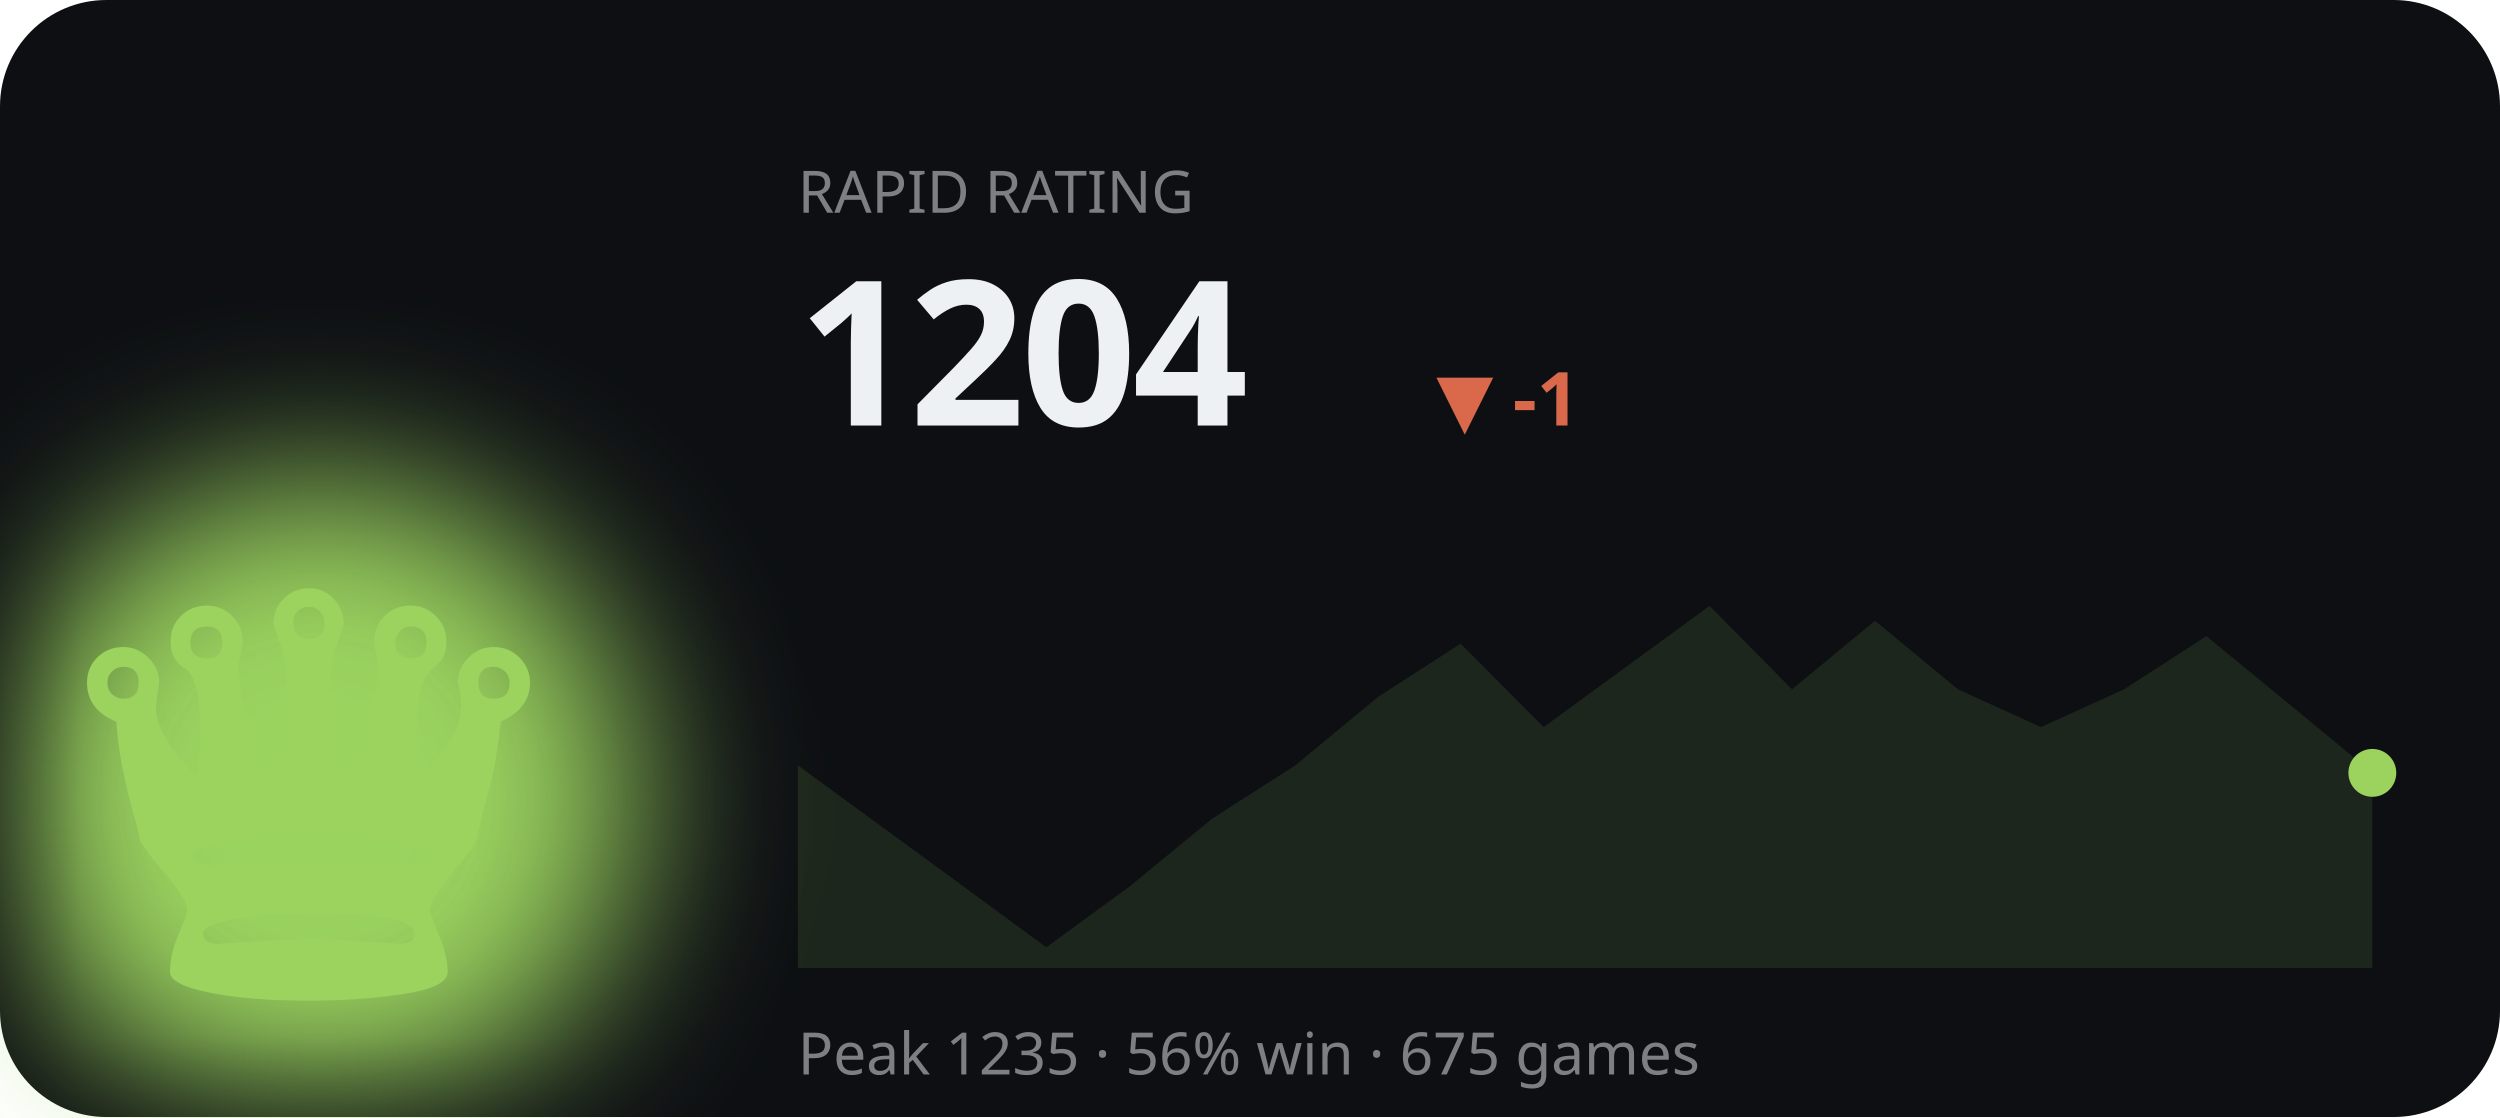
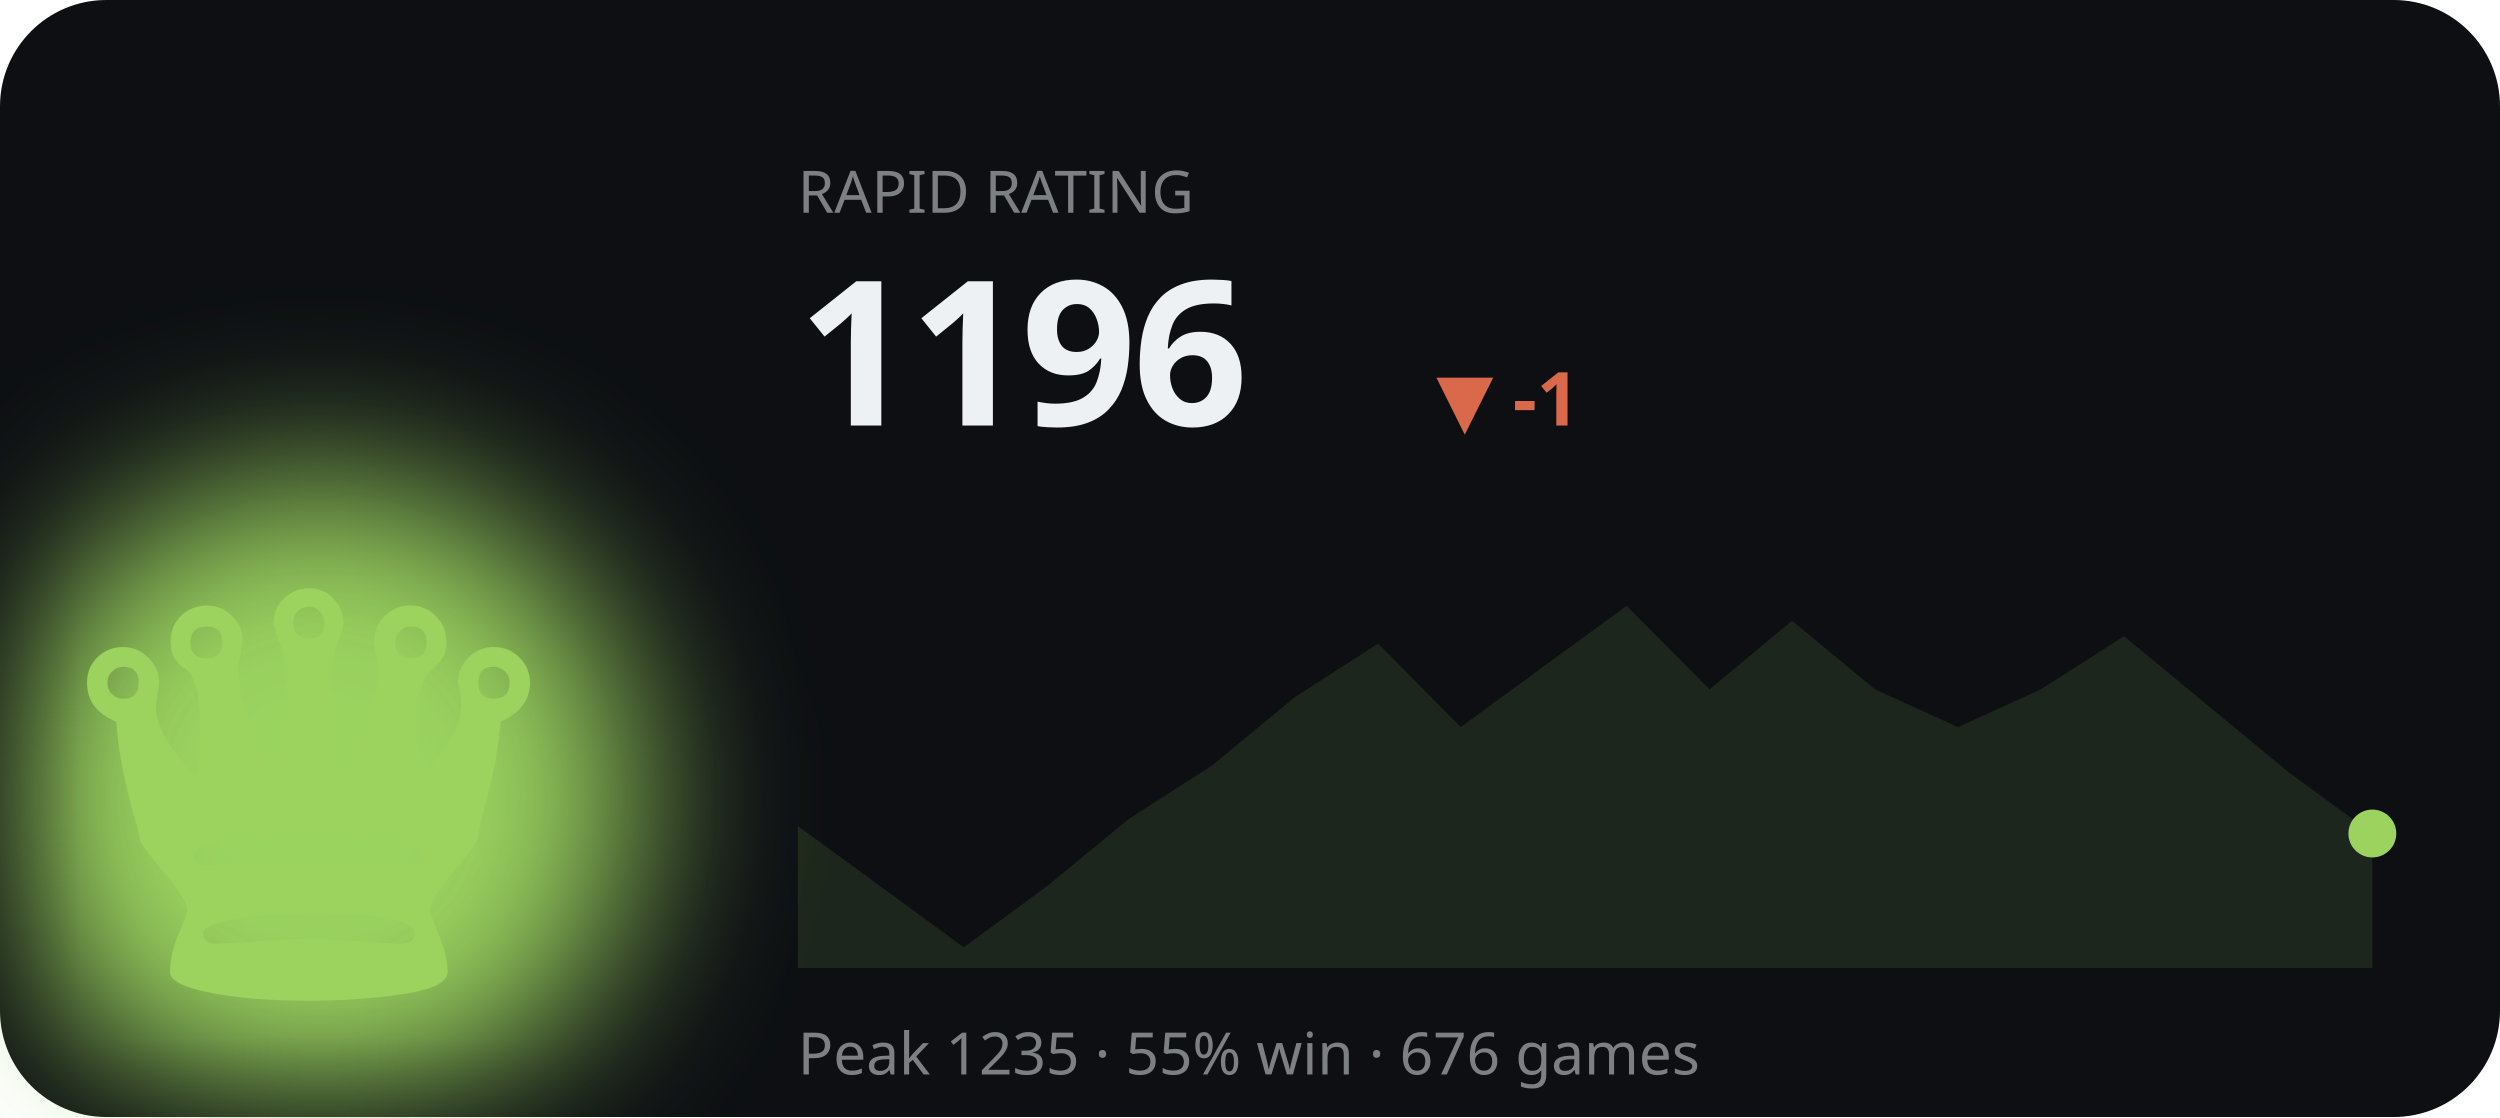
<svg xmlns="http://www.w3.org/2000/svg" viewBox="0 0 470 210" width="470" height="210" role="img" aria-label="RAPID rating history">
  <defs>
    <filter id="bF2" x="-60%" y="-60%" width="220%" height="220%">
      <feGaussianBlur stdDeviation="16" />
    </filter>
  </defs>
  <style>text{fill:#eef1f3}.bg{fill:#0d0f13}.acc{fill:#9bd35e}.ln{stroke:#9bd35e}.area{fill:#9bd35e;opacity:.12}.peak{stroke:#9bd35e;opacity:.3}.chip{fill:#9bd35e;opacity:.14}.down{fill:#d9694a}svg{font-family:'Space Grotesk',system-ui,sans-serif}.lbl{font-weight:600;font-size:11px;letter-spacing:.16em}.big{font-weight:700;font-size:34px;letter-spacing:-.02em}.mid{font-weight:600;font-size:14px}.mut{font-weight:500;font-size:11px;opacity:.5}.ser{font-family:'Instrument Serif',serif;font-weight:400;letter-spacing:0}.mono{font-family:'JetBrains Mono',monospace}.ln{fill:none;stroke-width:2.5;stroke-linecap:round;stroke-linejoin:round}.thin{stroke-width:1.6}.draw{stroke-dasharray:1200;stroke-dashoffset:1200;animation:draw 2.3s cubic-bezier(.6,.05,.2,1) forwards .25s}.dot{animation:pulse 2s ease-in-out infinite}.glow{animation:glow 3.4s ease-in-out infinite}.float{animation:float 6.5s ease-in-out infinite}.shim{animation:shim 3s ease-in-out infinite}@keyframes draw{to{stroke-dashoffset:0}}@keyframes pulse{0%,100%{r:4.5;opacity:1}50%{r:8;opacity:.45}}@keyframes glow{0%,100%{opacity:.14}50%{opacity:.34}}@keyframes float{0%,100%{transform:translateY(0)}50%{transform:translateY(-7px)}}@keyframes shim{0%,100%{opacity:.5}50%{opacity:1}}</style>
  <rect class="bg" width="470" height="210" rx="20" />
  <ellipse class="acc glow" cx="60" cy="150" rx="60" ry="60" filter="url(#bF2)" />
  <text class="acc float ser" x="58" y="188" text-anchor="middle" style="font-size:120px">♛</text>
  <text class="mut" x="150" y="40">RAPID RATING</text>
-   <text class="big" x="150" y="80" style="font-size:38px">1204</text>
+   <text class="big" x="150" y="80" style="font-size:38px">1196</text>
  <text class="down mid" x="270" y="80">▼ -1</text>
-   <polygon class="area" points="150.0,143.9 165.6,155.3 181.2,166.7 196.7,178.1 212.3,166.7 227.9,153.9 243.5,143.9 259.1,131.0 274.6,121.0 290.2,136.7 305.8,125.3 321.4,113.9 336.9,129.6 352.5,116.7 368.1,129.6 383.7,136.7 399.3,129.6 414.8,119.6 430.4,132.4 446.0,145.3 446.0,182 150.0,182" />
-   <polyline class="ln draw" points="150.0,143.9 165.6,155.3 181.2,166.7 196.7,178.1 212.3,166.7 227.9,153.9 243.5,143.9 259.1,131.0 274.6,121.0 290.2,136.7 305.8,125.3 321.4,113.9 336.9,129.6 352.5,116.7 368.1,129.6 383.7,136.7 399.3,129.6 414.8,119.6 430.4,132.4 446.0,145.3" />
-   <circle class="acc dot" cx="446.0" cy="145.3" r="4.5" />
-   <text class="mut" x="150" y="202">Peak 1235 · 56% win · 675 games</text>
+   <polygon class="area" points="150.0,155.3 165.6,166.7 181.2,178.1 196.7,166.7 212.3,153.9 227.9,143.9 243.5,131.0 259.1,121.0 274.6,136.7 290.2,125.3 305.8,113.9 321.4,129.6 336.9,116.7 352.5,129.6 368.1,136.7 383.7,129.6 399.3,119.6 414.8,132.4 430.4,145.3 446.0,156.7 446.0,182 150.0,182" />
+   <polyline class="ln draw" points="150.0,155.3 165.6,166.7 181.2,178.1 196.7,166.7 212.3,153.9 227.9,143.9 243.5,131.0 259.1,121.0 274.6,136.7 290.2,125.3 305.8,113.9 321.4,129.6 336.9,116.7 352.5,129.6 368.1,136.7 383.7,129.6 399.3,119.6 414.8,132.4 430.4,145.3 446.0,156.7" />
+   <circle class="acc dot" cx="446.0" cy="156.7" r="4.5" />
+   <text class="mut" x="150" y="202">Peak 1235 · 55% win · 676 games</text>
</svg>
